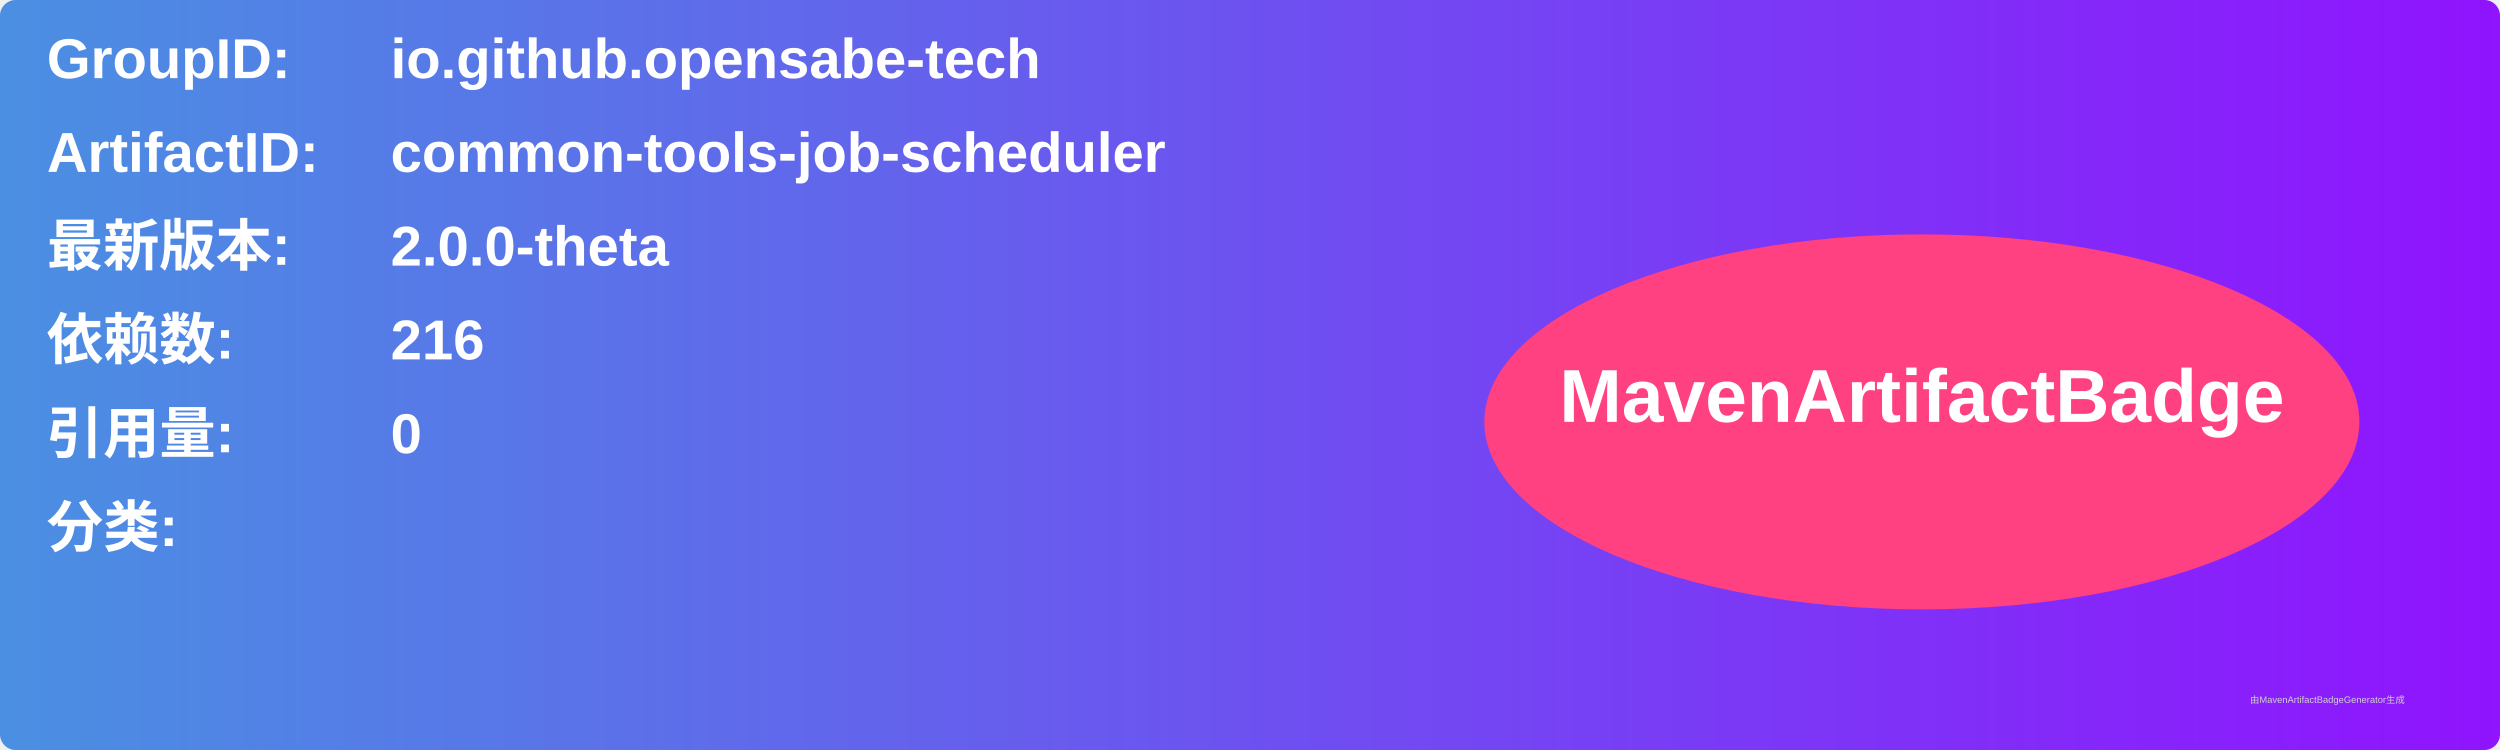
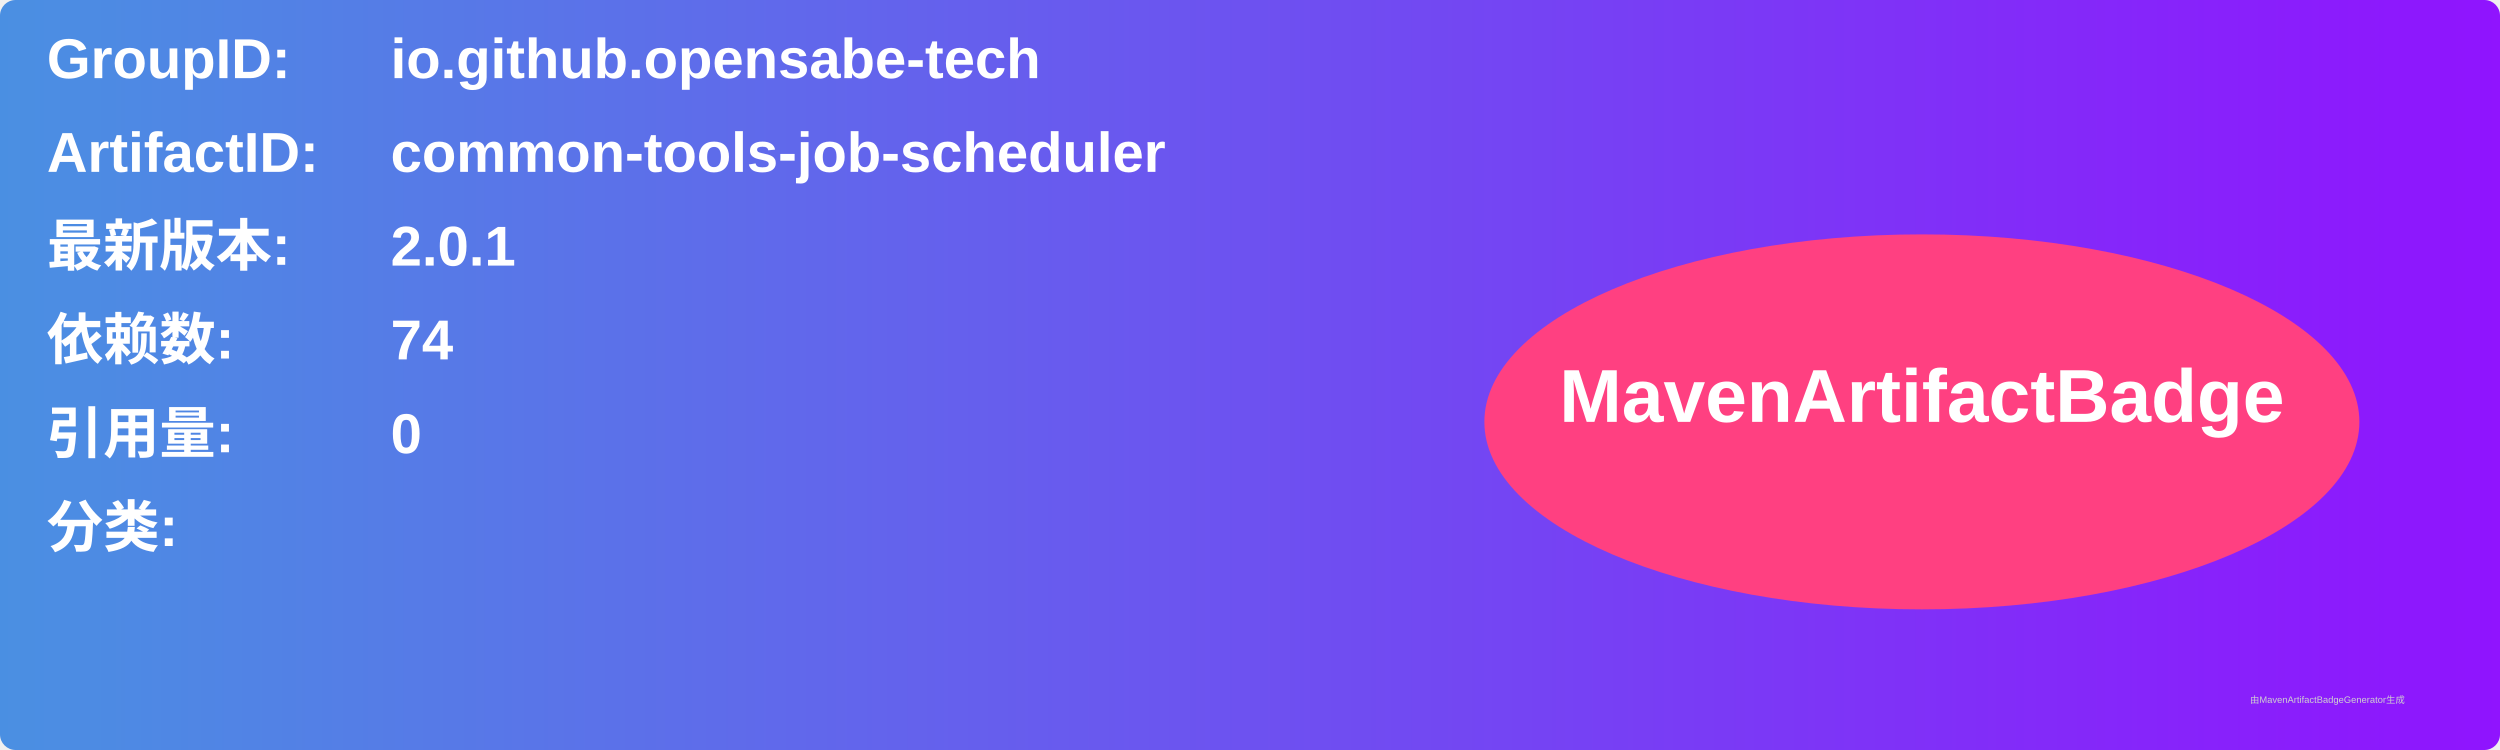
<svg xmlns="http://www.w3.org/2000/svg" width="800" height="240" viewBox="0 0 800 240">
  <linearGradient id="grad" x1="0%" y1="0%" x2="100%" y2="0%">
    <stop offset="0%" stop-color="#4a90e2" />
    <stop offset="100%" stop-color="#9013fe" />
  </linearGradient>
  <rect width="100%" height="100%" rx="5" ry="5" fill="url(#grad)" />
  <g transform="translate(15, 15)">
    <text x="0" y="10" font-family="Arial" font-size="18" fill="white" font-weight="bold" width="260">GroupID:</text>
    <text x="110" y="10" font-family="Arial" font-size="18" fill="white" font-weight="bold" width="460">io.github.opensabe-tech</text>
    <text x="0" y="40" font-family="Arial" font-size="18" fill="white" font-weight="bold" width="260">ArtifactID:</text>
    <text x="110" y="40" font-family="Arial" font-size="18" fill="white" font-weight="bold" width="460">common-tools-job-scheduler</text>
    <text x="0" y="70" font-family="Arial" font-size="18" fill="white" font-weight="bold">最新版本:</text>
    <text x="110" y="70" font-family="Arial" font-size="18" fill="white" font-weight="bold">
-       <tspan font-weight="bold">2.0.0-theta</tspan>
+       <tspan font-weight="bold">2.0.1</tspan>
    </text>
    <text x="0" y="100" font-family="Arial" font-size="18" fill="white" font-weight="bold">依赖数: </text>
    <text x="110" y="100" font-family="Arial" font-size="18" fill="white">
-       <tspan font-weight="bold">216</tspan>
+       <tspan font-weight="bold">74</tspan>
    </text>
    <text x="0" y="130" font-family="Arial" font-size="18" fill="white" font-weight="bold">引用量: </text>
    <text x="110" y="130" font-family="Arial" font-size="18" fill="white">
      <tspan font-weight="bold">0</tspan>
    </text>
    <text x="0" y="160" font-family="Arial" font-size="18" fill="white" font-weight="bold">分类:</text>
    <text x="10" y="190" font-family="Arial" font-size="10" fill="white">
      <tspan font-weight="bold" />
    </text>
    <ellipse cx="600" cy="120" rx="140" ry="60" fill="#ff4081" />
    <text x="600" y="120" text-anchor="middle" font-family="Arial" font-size="24" fill="white" font-weight="bold">MavenArtifactBadge</text>
  </g>
  <text x="720" y="225" font-family="Arial" font-size="3" fill="#d0d0d0">由MavenArtifactBadgeGenerator生成</text>
</svg>
